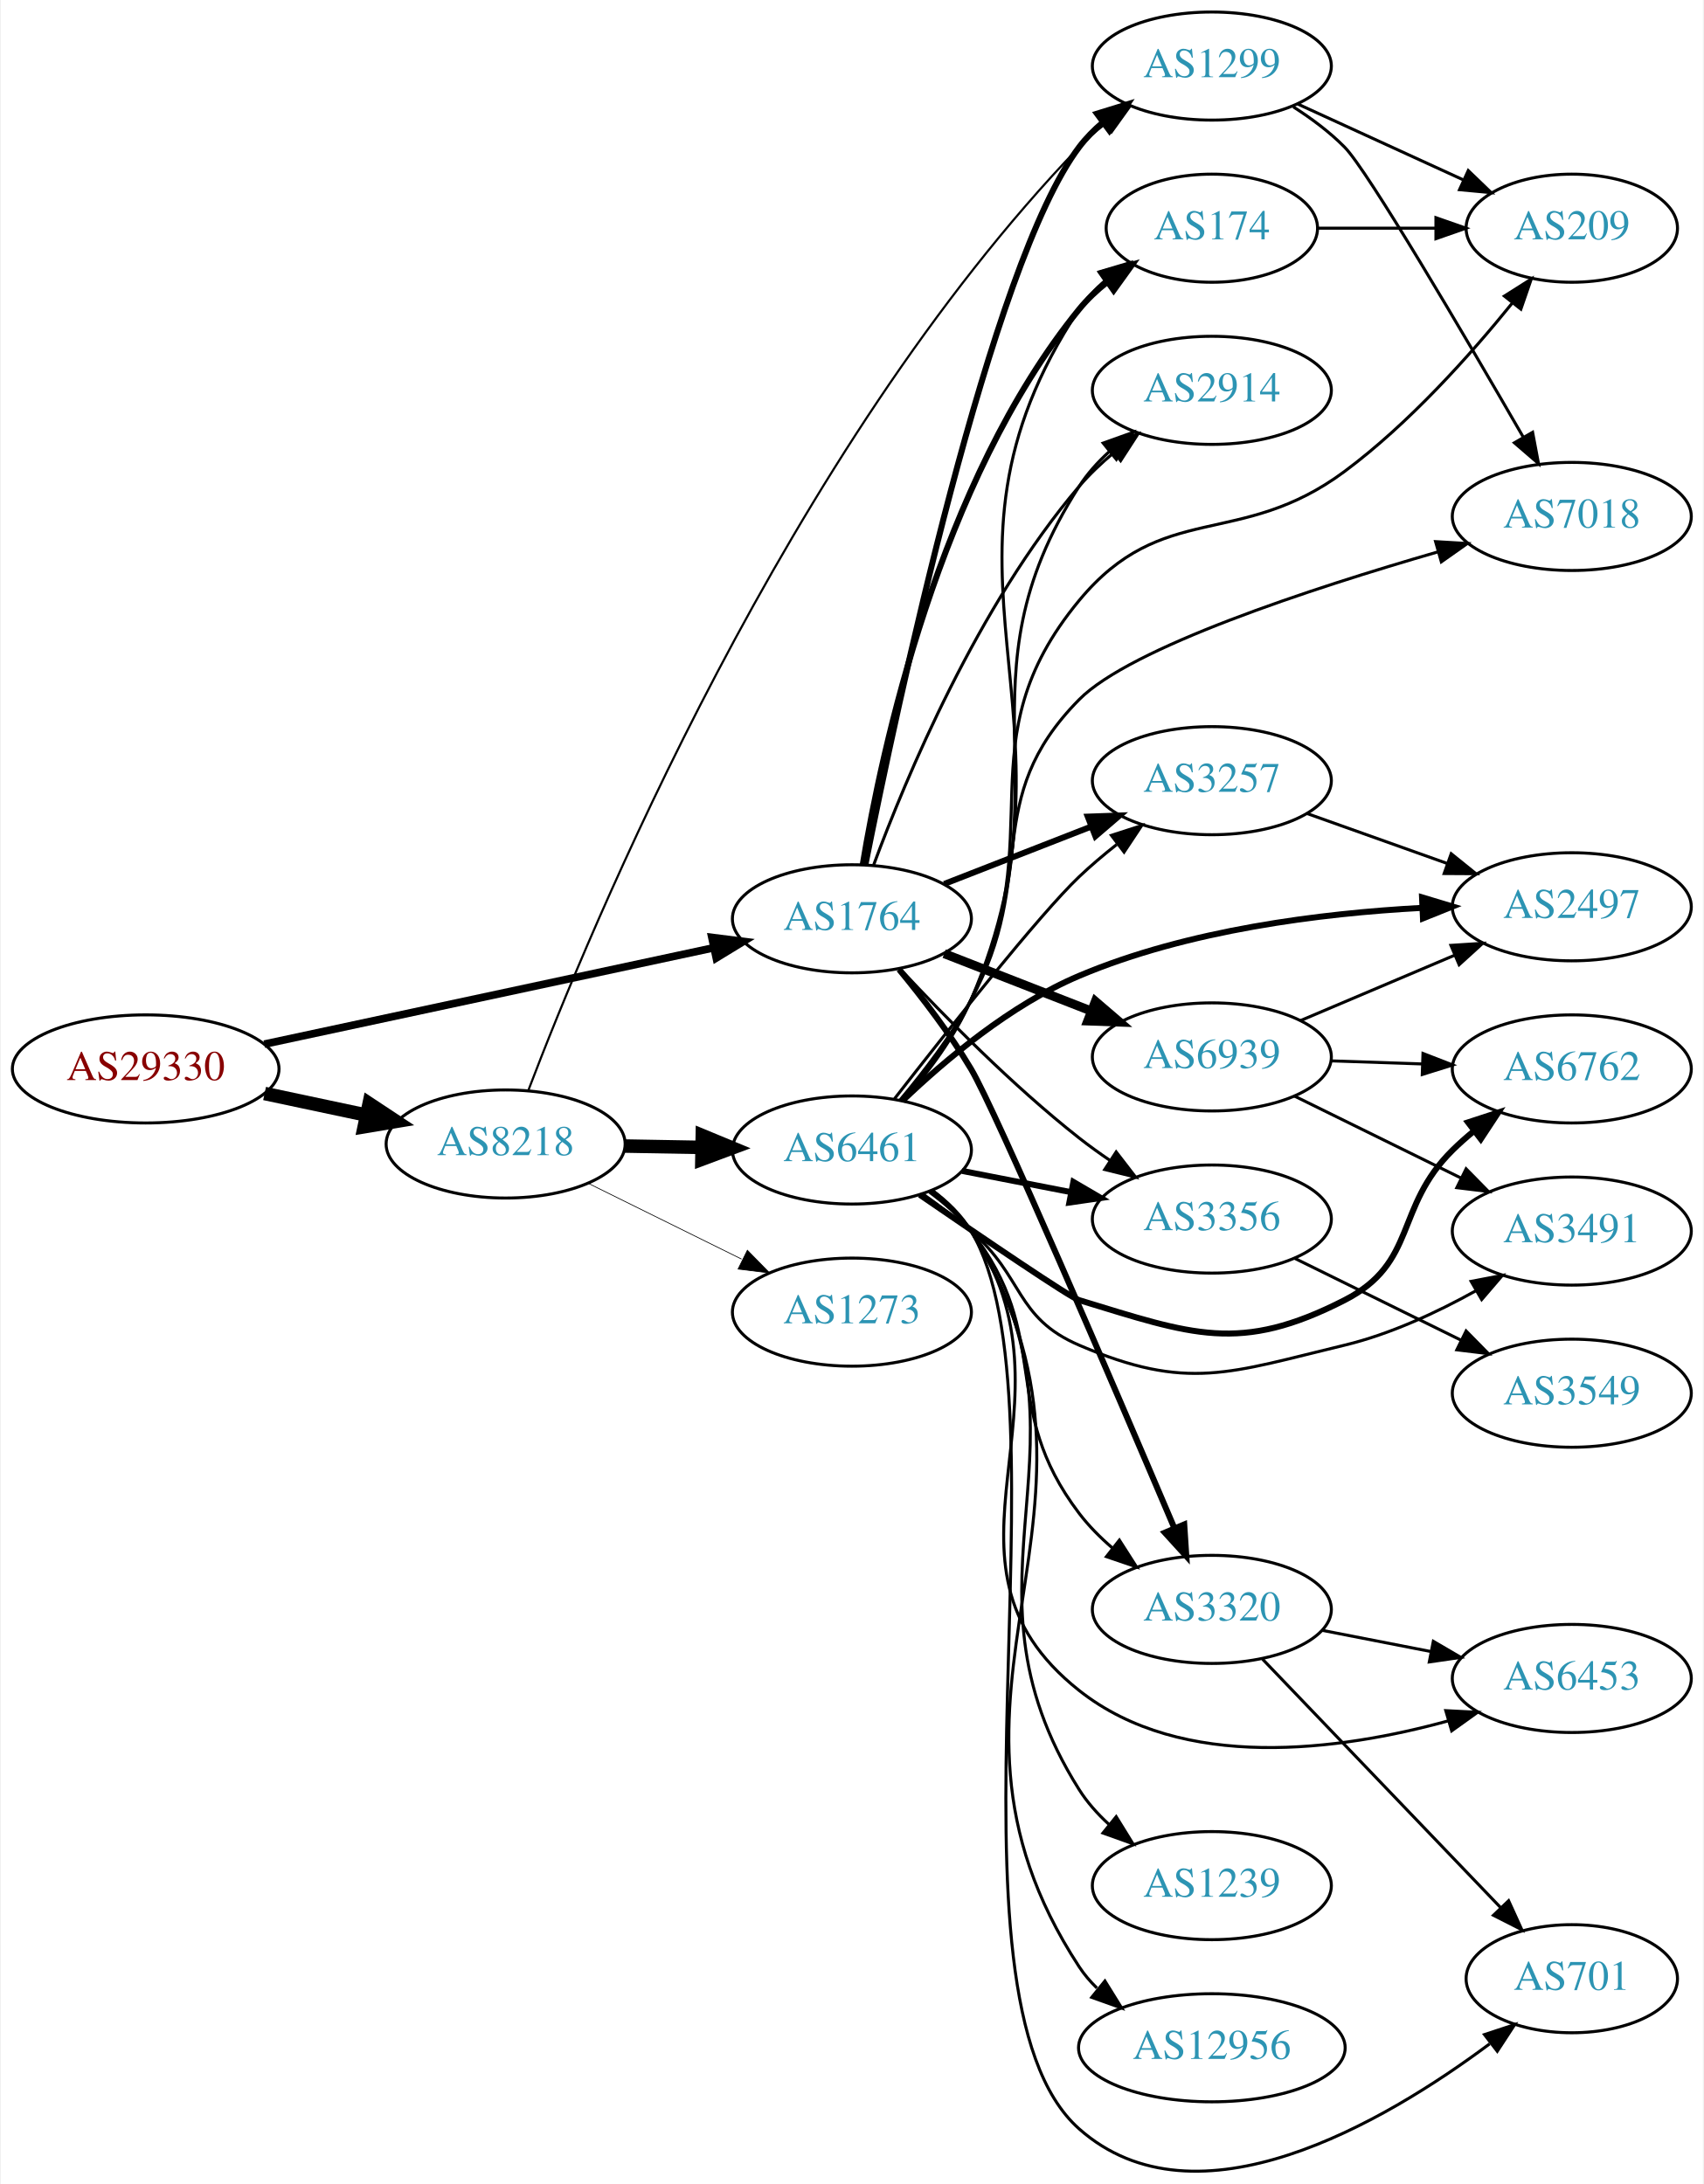
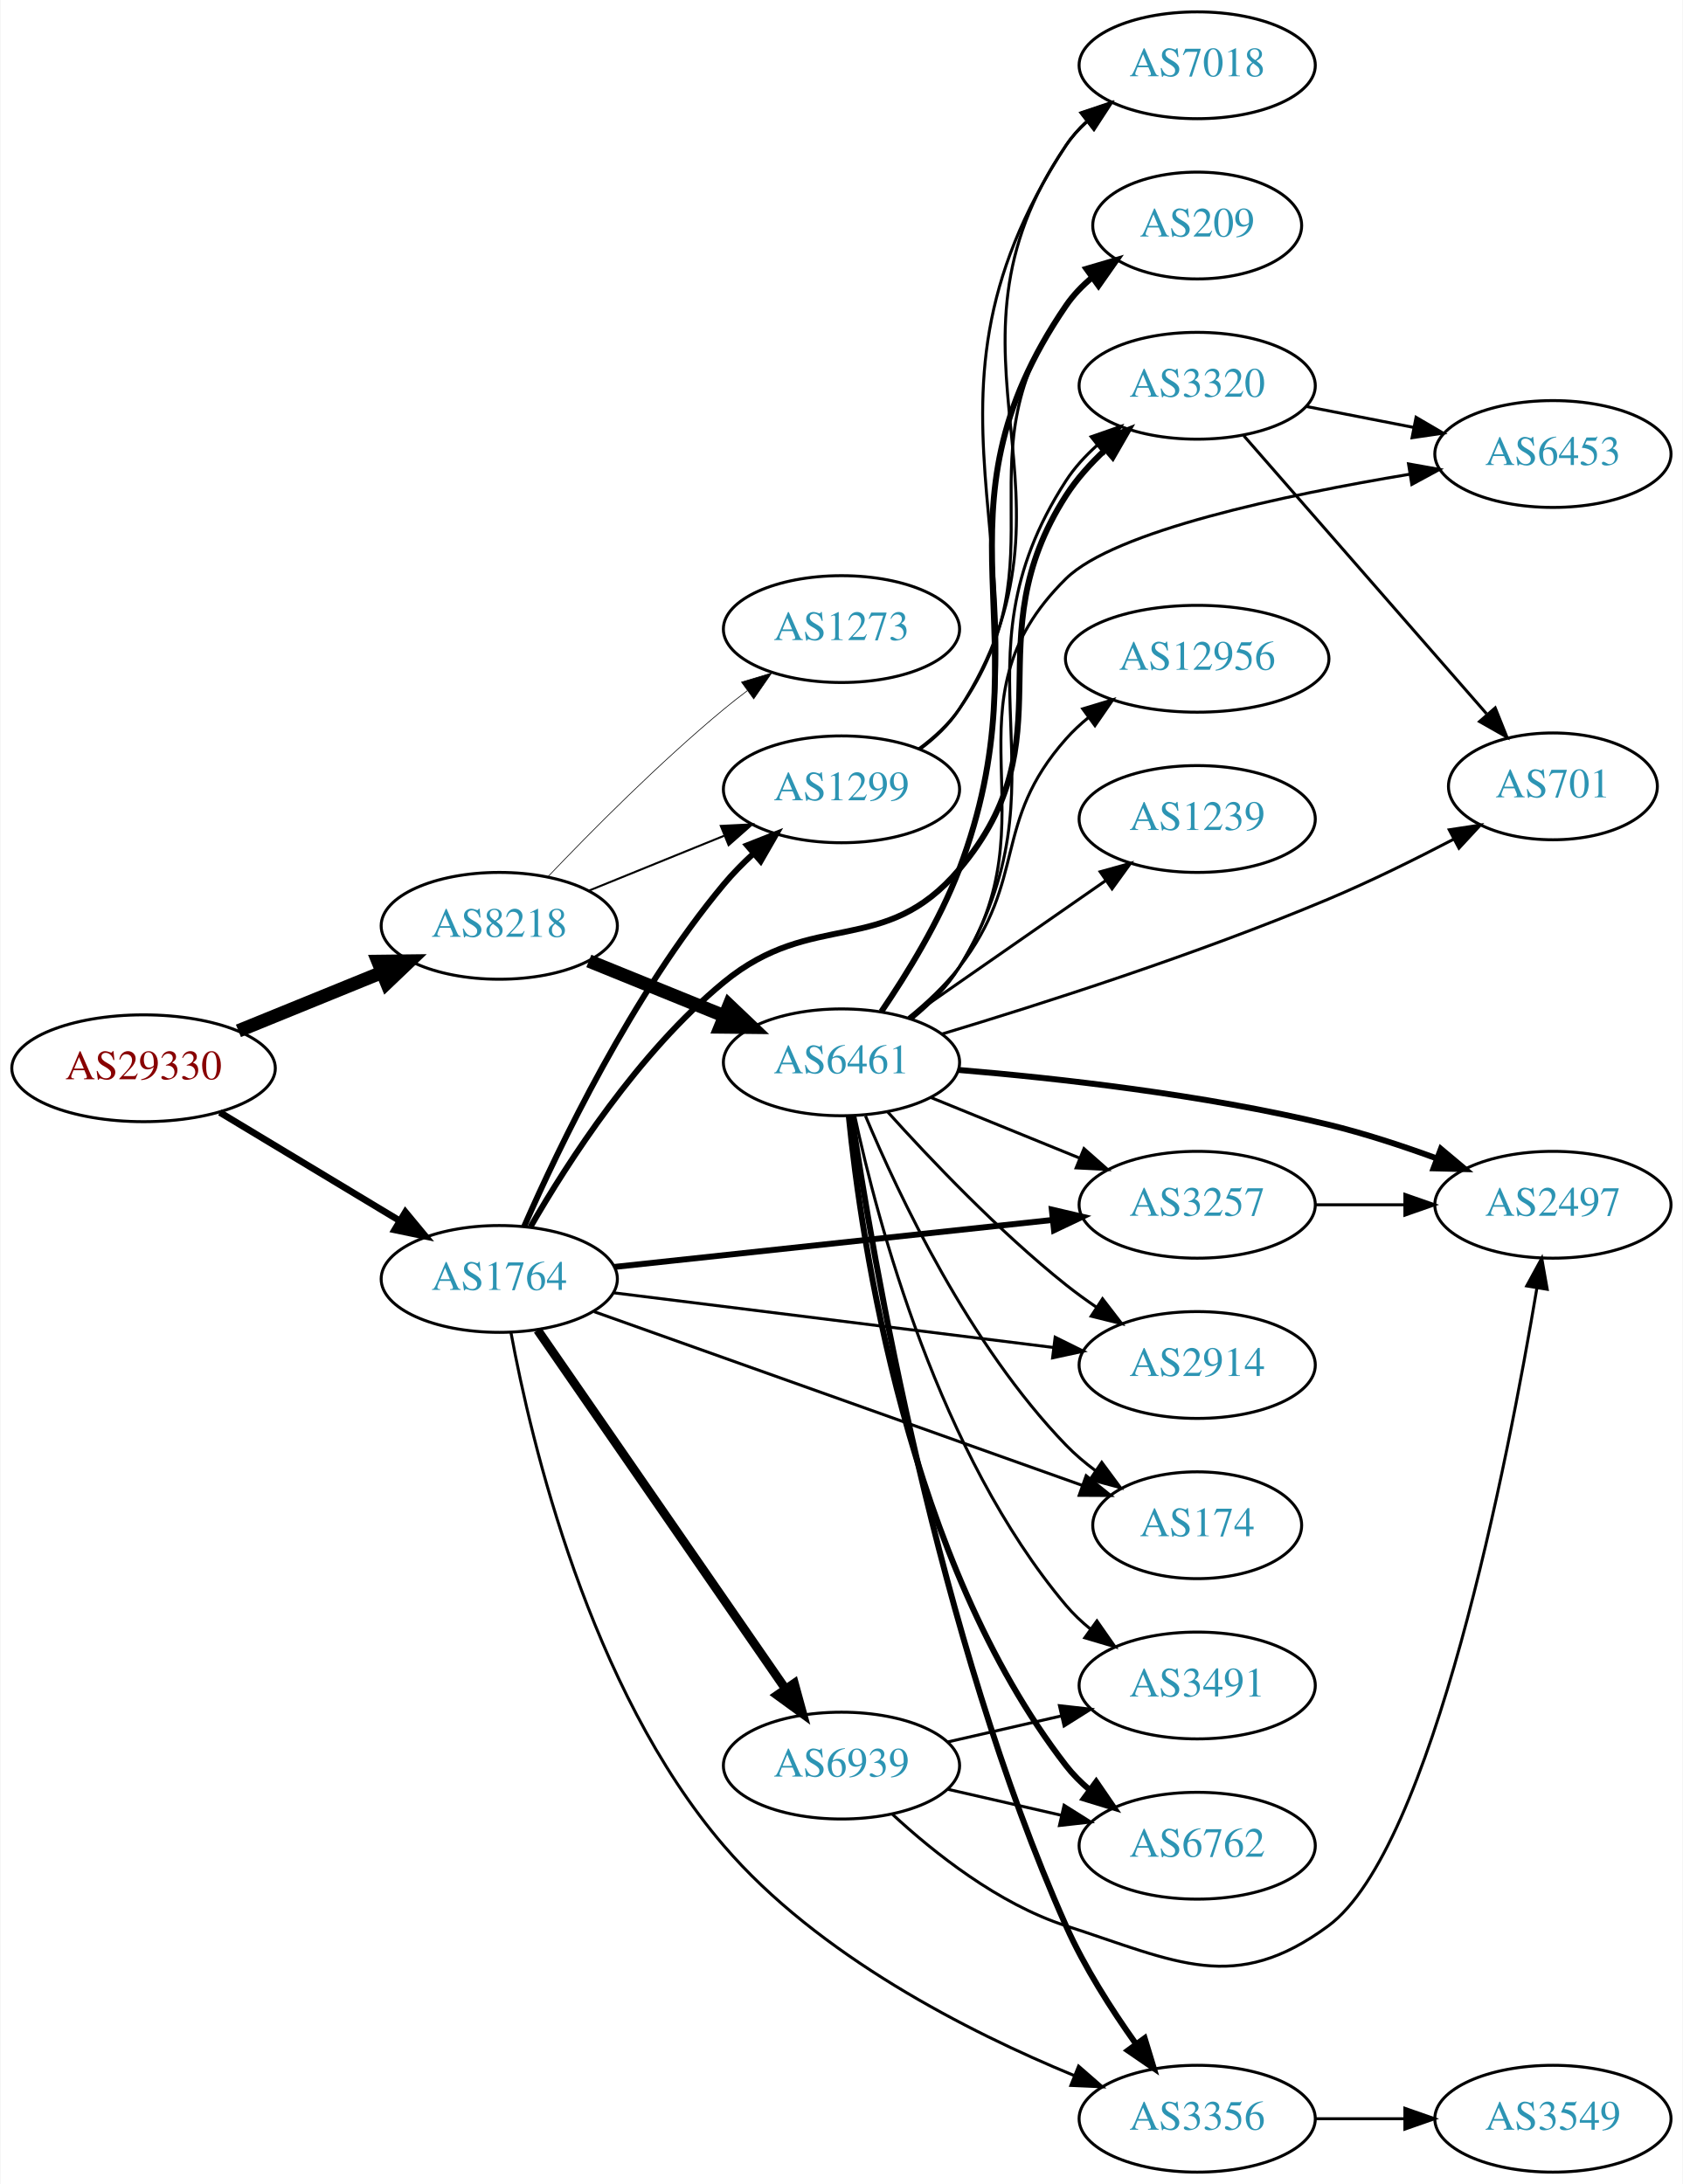
- <svg xmlns="http://www.w3.org/2000/svg" xmlns:xlink="http://www.w3.org/1999/xlink" width="567pt" height="727pt" viewBox="0.00 0.00 566.66 727.37">
-   <g id="graph0" class="graph" transform="scale(1 1) rotate(0) translate(4 723.37)">
-     <polygon fill="white" stroke="none" points="-4,4 -4,-723.37 562.663,-723.37 562.663,4 -4,4" />
+ <svg xmlns="http://www.w3.org/2000/svg" xmlns:xlink="http://www.w3.org/1999/xlink" width="567pt" height="736pt" viewBox="0.00 0.00 566.66 736.00">
+   <g id="graph0" class="graph" transform="scale(1 1) rotate(0) translate(4 732)">
+     <polygon fill="white" stroke="none" points="-4,4 -4,-732 562.663,-732 562.663,4 -4,4" />
    <g id="node1" class="node">
      <g id="a_node1">
        <a xlink:href="/asn/29330" xlink:title="AS29330 ~ NEXTLAYER-IN-A-BOX [AT]">
-           <ellipse fill="#ffffff" stroke="black" cx="44.196" cy="-367.37" rx="44.393" ry="18" />
-           <text text-anchor="middle" x="44.196" y="-363.67" font-family="Times,serif" font-size="14.00" fill="#880000">AS29330</text>
+           <ellipse fill="#ffffff" stroke="black" cx="44.196" cy="-372" rx="44.393" ry="18" />
+           <text text-anchor="middle" x="44.196" y="-368.3" font-family="Times,serif" font-size="14.00" fill="#880000">AS29330</text>
        </a>
      </g>
    </g>
    <g id="node2" class="node">
      <g id="a_node2">
        <a xlink:href="/asn/8218" xlink:title="AS8218 ~ legacy Neotelecoms [FR]">
-           <ellipse fill="#ffffff" stroke="black" cx="164.039" cy="-342.37" rx="39.794" ry="18" />
-           <text text-anchor="middle" x="164.039" y="-338.67" font-family="Times,serif" font-size="14.00" fill="#2c94b3">AS8218</text>
+           <ellipse fill="#ffffff" stroke="black" cx="164.039" cy="-420" rx="39.794" ry="18" />
+           <text text-anchor="middle" x="164.039" y="-416.3" font-family="Times,serif" font-size="14.00" fill="#2c94b3">AS8218</text>
        </a>
      </g>
    </g>
    <g id="edge1" class="edge">
-       <path fill="none" stroke="black" stroke-width="4.5" d="M83.782,-359.184C94.575,-356.894 106.404,-354.384 117.556,-352.019" />
-       <polygon fill="black" stroke="black" stroke-width="4.5" points="118.592,-355.824 127.557,-349.897 116.958,-348.12 118.592,-355.824" />
+       <path fill="none" stroke="black" stroke-width="4.5" d="M76.158,-384.611C90.954,-390.638 108.811,-397.912 124.479,-404.294" />
+       <polygon fill="black" stroke="black" stroke-width="4.5" points="123.158,-408.007 133.904,-408.133 126.128,-400.714 123.158,-408.007" />
    </g>
    <g id="node3" class="node">
      <g id="a_node3">
        <a xlink:href="/asn/1764" xlink:title="AS1764 ~ NEXTLAYER-AS [AT]">
-           <ellipse fill="#ffffff" stroke="black" cx="279.332" cy="-417.37" rx="39.794" ry="18" />
-           <text text-anchor="middle" x="279.332" y="-413.67" font-family="Times,serif" font-size="14.00" fill="#2c94b3">AS1764</text>
+           <ellipse fill="#ffffff" stroke="black" cx="164.039" cy="-301" rx="39.794" ry="18" />
+           <text text-anchor="middle" x="164.039" y="-297.3" font-family="Times,serif" font-size="14.00" fill="#2c94b3">AS1764</text>
        </a>
      </g>
    </g>
    <g id="edge2" class="edge">
-       <path fill="none" stroke="black" stroke-width="2.543" d="M83.694,-375.626C124.762,-384.434 189.756,-398.373 233.202,-407.691" />
-       <polygon fill="black" stroke="black" stroke-width="2.543" points="232.7,-411.163 243.212,-409.838 234.168,-404.318 232.7,-411.163" />
+       <path fill="none" stroke="black" stroke-width="2.25" d="M69.9,-357.116C87.495,-346.515 111.321,-332.16 130.47,-320.623" />
+       <polygon fill="black" stroke="black" stroke-width="2.25" points="132.413,-323.538 139.173,-315.379 128.801,-317.542 132.413,-323.538" />
    </g>
    <g id="node4" class="node">
      <g id="a_node4">
-         <a xlink:href="/asn/6461" xlink:title="AS6461 ~ Zayo Bandwidth [US]">
-           <ellipse fill="#ffffff" stroke="black" cx="279.332" cy="-340.37" rx="39.794" ry="18" />
-           <text text-anchor="middle" x="279.332" y="-336.67" font-family="Times,serif" font-size="14.00" fill="#2c94b3">AS6461</text>
+         <a xlink:href="/asn/1299" xlink:title="AS1299 ~ Telia Carrier [EU]">
+           <ellipse fill="#ffffff" stroke="black" cx="279.332" cy="-466" rx="39.794" ry="18" />
+           <text text-anchor="middle" x="279.332" y="-462.3" font-family="Times,serif" font-size="14.00" fill="#2c94b3">AS1299</text>
        </a>
      </g>
    </g>
    <g id="edge3" class="edge">
-       <path fill="none" stroke="black" stroke-width="4.5" d="M203.711,-341.687C211.914,-341.542 220.678,-341.387 229.21,-341.237" />
-       <polygon fill="black" stroke="black" stroke-width="4.5" points="229.52,-345.169 239.449,-341.056 229.381,-337.296 229.52,-345.169" />
+       <path fill="none" stroke="black" stroke-width="0.675" d="M194.214,-431.846C208.09,-437.48 224.867,-444.292 239.776,-450.346" />
+       <polygon fill="black" stroke="black" stroke-width="0.675" points="238.673,-453.675 249.255,-454.194 241.306,-447.189 238.673,-453.675" />
    </g>
    <g id="node5" class="node">
      <g id="a_node5">
-         <a xlink:href="/asn/1299" xlink:title="AS1299 ~ Telia Carrier [EU]">
-           <ellipse fill="#ffffff" stroke="black" cx="399.174" cy="-701.37" rx="39.794" ry="18" />
-           <text text-anchor="middle" x="399.174" y="-697.67" font-family="Times,serif" font-size="14.00" fill="#2c94b3">AS1299</text>
+         <a xlink:href="/asn/6461" xlink:title="AS6461 ~ Zayo Bandwidth [US]">
+           <ellipse fill="#ffffff" stroke="black" cx="279.332" cy="-374" rx="39.794" ry="18" />
+           <text text-anchor="middle" x="279.332" y="-370.3" font-family="Times,serif" font-size="14.00" fill="#2c94b3">AS6461</text>
        </a>
      </g>
    </g>
    <g id="edge4" class="edge">
-       <path fill="none" stroke="black" stroke-width="0.711" d="M171.579,-360.177C191.799,-413.326 257.852,-573.381 354.978,-674.37 357.584,-677.079 360.514,-679.632 363.591,-682.008" />
-       <polygon fill="black" stroke="black" stroke-width="0.711" points="361.752,-684.993 371.951,-687.863 365.768,-679.259 361.752,-684.993" />
+       <path fill="none" stroke="black" stroke-width="4.5" d="M194.214,-408.154C208.09,-402.52 224.867,-395.708 239.776,-389.654" />
+       <polygon fill="black" stroke="black" stroke-width="4.5" points="241.471,-393.216 249.255,-385.806 238.508,-385.92 241.471,-393.216" />
    </g>
    <g id="node6" class="node">
      <g id="a_node6">
        <a xlink:href="/asn/1273" xlink:title="AS1273 ~ Vodafone Group PLC [EU]">
-           <ellipse fill="#ffffff" stroke="black" cx="279.332" cy="-286.37" rx="39.794" ry="18" />
-           <text text-anchor="middle" x="279.332" y="-282.67" font-family="Times,serif" font-size="14.00" fill="#2c94b3">AS1273</text>
+           <ellipse fill="#ffffff" stroke="black" cx="279.332" cy="-520" rx="39.794" ry="18" />
+           <text text-anchor="middle" x="279.332" y="-516.3" font-family="Times,serif" font-size="14.00" fill="#2c94b3">AS1273</text>
        </a>
      </g>
    </g>
    <g id="edge5" class="edge">
-       <path fill="none" stroke="black" stroke-width="0.237" d="M191.601,-329.24C206.8,-321.727 226.069,-312.203 242.583,-304.04" />
-       <polygon fill="black" stroke="black" stroke-width="0.237" points="244.522,-306.986 251.936,-299.417 241.42,-300.71 244.522,-306.986" />
+       <path fill="none" stroke="black" stroke-width="0.225" d="M180.344,-436.455C194.957,-451.796 217.913,-474.956 239.685,-493 242.206,-495.089 244.882,-497.184 247.604,-499.233" />
+       <polygon fill="black" stroke="black" stroke-width="0.225" points="245.65,-502.139 255.797,-505.187 249.765,-496.477 245.65,-502.139" />
    </g>
    <g id="edge22" class="edge">
-       <path fill="none" stroke="black" stroke-width="2" d="M283.846,-435.512C294.173,-487.447 325.554,-635.456 354.978,-674.37 357.245,-677.368 359.95,-680.114 362.885,-682.611" />
-       <polygon fill="black" stroke="black" stroke-width="2" points="360.923,-685.513 371.047,-688.634 365.079,-679.88 360.923,-685.513" />
+       <path fill="none" stroke="black" stroke-width="2" d="M172.406,-318.639C184.108,-345.385 208.813,-396.997 239.685,-434 242.653,-437.558 246.056,-441.018 249.585,-444.269" />
+       <polygon fill="black" stroke="black" stroke-width="2" points="247.535,-447.122 257.392,-451.004 252.107,-441.822 247.535,-447.122" />
    </g>
    <g id="node7" class="node">
      <g id="a_node7">
+         <a xlink:href="/asn/2914" xlink:title="AS2914 ~ NTT America, Inc. [US]">
+           <ellipse fill="#ffffff" stroke="black" cx="399.174" cy="-272" rx="39.794" ry="18" />
+           <text text-anchor="middle" x="399.174" y="-268.3" font-family="Times,serif" font-size="14.00" fill="#2c94b3">AS2914</text>
+         </a>
+       </g>
+     </g>
+     <g id="edge27" class="edge">
+       <path fill="none" stroke="black" d="M202.496,-296.341C242.773,-291.331 306.907,-283.353 350.694,-277.906" />
+       <polygon fill="black" stroke="black" points="351.318,-281.356 360.81,-276.648 350.454,-274.409 351.318,-281.356" />
+     </g>
+     <g id="node8" class="node">
+       <g id="a_node8">
        <a xlink:href="/asn/174" xlink:title="AS174 ~ Cogent Communications [US]">
-           <ellipse fill="#ffffff" stroke="black" cx="399.174" cy="-647.37" rx="35.194" ry="18" />
-           <text text-anchor="middle" x="399.174" y="-643.67" font-family="Times,serif" font-size="14.00" fill="#2c94b3">AS174</text>
+           <ellipse fill="#ffffff" stroke="black" cx="399.174" cy="-218" rx="35.194" ry="18" />
+           <text text-anchor="middle" x="399.174" y="-214.3" font-family="Times,serif" font-size="14.00" fill="#2c94b3">AS174</text>
+         </a>
+       </g>
+     </g>
+     <g id="edge21" class="edge">
+       <path fill="none" stroke="black" d="M195.997,-289.978C238.463,-274.86 314.71,-247.714 360.457,-231.428" />
+       <polygon fill="black" stroke="black" points="361.762,-234.679 370.009,-228.027 359.414,-228.084 361.762,-234.679" />
+     </g>
+     <g id="node10" class="node">
+       <g id="a_node10">
+         <a xlink:href="/asn/3356" xlink:title="AS3356 ~ Level 3 Parent, LLC [US]">
+           <ellipse fill="#ffffff" stroke="black" cx="399.174" cy="-18" rx="39.794" ry="18" />
+           <text text-anchor="middle" x="399.174" y="-14.3" font-family="Times,serif" font-size="14.00" fill="#2c94b3">AS3356</text>
+         </a>
+       </g>
+     </g>
+     <g id="edge26" class="edge">
+       <path fill="none" stroke="black" d="M167.985,-282.893C174.74,-246.366 194.384,-162.842 239.685,-110 271.483,-72.908 322.161,-47.212 357.627,-32.586" />
+       <polygon fill="black" stroke="black" points="359.216,-35.72 367.198,-28.754 356.614,-29.222 359.216,-35.72" />
+     </g>
+     <g id="node15" class="node">
+       <g id="a_node15">
+         <a xlink:href="/asn/3320" xlink:title="AS3320 ~ DTAG [DE]">
+           <ellipse fill="#ffffff" stroke="black" cx="399.174" cy="-602" rx="39.794" ry="18" />
+           <text text-anchor="middle" x="399.174" y="-598.3" font-family="Times,serif" font-size="14.00" fill="#2c94b3">AS3320</text>
        </a>
      </g>
    </g>
    <g id="edge23" class="edge">
-       <path fill="none" stroke="black" stroke-width="2" d="M282.918,-435.309C289.177,-473.239 308.215,-562.809 354.978,-620.37 357.676,-623.69 360.896,-626.72 364.346,-629.45" />
-       <polygon fill="black" stroke="black" stroke-width="2" points="362.471,-632.41 372.672,-635.273 366.483,-626.674 362.471,-632.41" />
-     </g>
-     <g id="node11" class="node">
-       <g id="a_node11">
-         <a xlink:href="/asn/3356" xlink:title="AS3356 ~ Level 3 Parent, LLC [US]">
-           <ellipse fill="#ffffff" stroke="black" cx="399.174" cy="-317.37" rx="39.794" ry="18" />
-           <text text-anchor="middle" x="399.174" y="-313.67" font-family="Times,serif" font-size="14.00" fill="#2c94b3">AS3356</text>
-         </a>
-       </g>
-     </g>
-     <g id="edge21" class="edge">
-       <path fill="none" stroke="black" d="M295.429,-400.657C309.894,-385.134 332.751,-361.85 354.978,-344.37 358.263,-341.786 361.806,-339.237 365.401,-336.797" />
-       <polygon fill="black" stroke="black" points="367.316,-339.727 373.786,-331.337 363.496,-333.861 367.316,-339.727" />
-     </g>
-     <g id="node12" class="node">
-       <g id="a_node12">
+       <path fill="none" stroke="black" stroke-width="2" d="M174.579,-318.589C187.101,-340.326 210.904,-377.332 239.685,-401 269.869,-425.822 293.77,-409.138 318.978,-439 356.547,-483.504 323.53,-515.98 354.978,-565 358.547,-570.563 363.203,-575.747 368.133,-580.369" />
+       <polygon fill="black" stroke="black" stroke-width="2" points="366.131,-583.264 375.99,-587.144 370.703,-577.963 366.131,-583.264" />
+     </g>
+     <g id="node18" class="node">
+       <g id="a_node18">
        <a xlink:href="/asn/3257" xlink:title="AS3257 ~ GTT [DE]">
-           <ellipse fill="#ffffff" stroke="black" cx="399.174" cy="-463.37" rx="39.794" ry="18" />
-           <text text-anchor="middle" x="399.174" y="-459.67" font-family="Times,serif" font-size="14.00" fill="#2c94b3">AS3257</text>
-         </a>
-       </g>
-     </g>
-     <g id="edge27" class="edge">
-       <path fill="none" stroke="black" stroke-width="2" d="M310.068,-428.977C324.862,-434.752 342.939,-441.809 358.861,-448.024" />
-       <polygon fill="black" stroke="black" stroke-width="2" points="357.859,-451.39 368.447,-451.766 360.404,-444.869 357.859,-451.39" />
-     </g>
-     <g id="node13" class="node">
-       <g id="a_node13">
-         <a xlink:href="/asn/2914" xlink:title="AS2914 ~ NTT America, Inc. [US]">
-           <ellipse fill="#ffffff" stroke="black" cx="399.174" cy="-593.37" rx="39.794" ry="18" />
-           <text text-anchor="middle" x="399.174" y="-589.67" font-family="Times,serif" font-size="14.00" fill="#2c94b3">AS2914</text>
-         </a>
-       </g>
-     </g>
-     <g id="edge26" class="edge">
-       <path fill="none" stroke="black" d="M286.575,-435.305C297.254,-464.174 321.19,-521.718 354.978,-561.37 358.372,-565.352 362.351,-569.125 366.496,-572.589" />
-       <polygon fill="black" stroke="black" points="364.514,-575.482 374.561,-578.844 368.804,-569.95 364.514,-575.482" />
-     </g>
-     <g id="node14" class="node">
-       <g id="a_node14">
-         <a xlink:href="/asn/3320" xlink:title="AS3320 ~ DTAG [DE]">
-           <ellipse fill="#ffffff" stroke="black" cx="399.174" cy="-187.37" rx="39.794" ry="18" />
-           <text text-anchor="middle" x="399.174" y="-183.67" font-family="Times,serif" font-size="14.00" fill="#2c94b3">AS3320</text>
-         </a>
-       </g>
-     </g>
-     <g id="edge25" class="edge">
-       <path fill="none" stroke="black" stroke-width="2" d="M295.016,-400.526C302.743,-391.161 312.027,-379.064 318.978,-367.37 327.263,-353.43 366.869,-261.043 386.744,-214.323" />
-       <polygon fill="black" stroke="black" stroke-width="2" points="389.978,-215.664 390.668,-205.092 383.535,-212.926 389.978,-215.664" />
+           <ellipse fill="#ffffff" stroke="black" cx="399.174" cy="-326" rx="39.794" ry="18" />
+           <text text-anchor="middle" x="399.174" y="-322.3" font-family="Times,serif" font-size="14.00" fill="#2c94b3">AS3257</text>
+         </a>
+       </g>
+     </g>
+     <g id="edge24" class="edge">
+       <path fill="none" stroke="black" stroke-width="2" d="M202.755,-305.044C242.962,-309.356 306.729,-316.194 350.415,-320.879" />
+       <polygon fill="black" stroke="black" stroke-width="2" points="350.196,-324.375 360.512,-321.961 350.942,-317.415 350.196,-324.375" />
    </g>
    <g id="node22" class="node">
      <g id="a_node22">
        <a xlink:href="/asn/6939" xlink:title="AS6939 ~ Hurricane Electric LLC [US]">
-           <ellipse fill="#ffffff" stroke="black" cx="399.174" cy="-371.37" rx="39.794" ry="18" />
-           <text text-anchor="middle" x="399.174" y="-367.67" font-family="Times,serif" font-size="14.00" fill="#2c94b3">AS6939</text>
-         </a>
-       </g>
-     </g>
-     <g id="edge24" class="edge">
-       <path fill="none" stroke="black" stroke-width="3" d="M310.068,-405.762C324.862,-399.987 342.939,-392.931 358.861,-386.716" />
-       <polygon fill="black" stroke="black" stroke-width="3" points="360.404,-389.87 368.447,-382.974 357.859,-383.35 360.404,-389.87" />
+           <ellipse fill="#ffffff" stroke="black" cx="279.332" cy="-137" rx="39.794" ry="18" />
+           <text text-anchor="middle" x="279.332" y="-133.3" font-family="Times,serif" font-size="14.00" fill="#2c94b3">AS6939</text>
+         </a>
+       </g>
+     </g>
+     <g id="edge25" class="edge">
+       <path fill="none" stroke="black" stroke-width="3" d="M176.949,-283.759C196.871,-254.921 237.06,-196.744 260.41,-162.943" />
+       <polygon fill="black" stroke="black" stroke-width="3" points="263.436,-164.721 266.24,-154.504 257.676,-160.742 263.436,-164.721" />
+     </g>
+     <g id="node13" class="node">
+       <g id="a_node13">
+         <a xlink:href="/asn/209" xlink:title="AS209 ~ CenturyLink Communications, LLC [US]">
+           <ellipse fill="#ffffff" stroke="black" cx="399.174" cy="-656" rx="35.194" ry="18" />
+           <text text-anchor="middle" x="399.174" y="-652.3" font-family="Times,serif" font-size="14.00" fill="#2c94b3">AS209</text>
+         </a>
+       </g>
+     </g>
+     <g id="edge28" class="edge">
+       <path fill="none" stroke="black" d="M305.498,-479.711C310.562,-483.45 315.415,-487.901 318.978,-493 354.791,-544.254 317.866,-578.679 354.978,-629 357.517,-632.443 360.639,-635.549 364.033,-638.322" />
+       <polygon fill="black" stroke="black" points="362.12,-641.256 372.3,-644.192 366.172,-635.548 362.12,-641.256" />
+     </g>
+     <g id="node19" class="node">
+       <g id="a_node19">
+         <a xlink:href="/asn/7018" xlink:title="AS7018 ~ AT&amp;T Services, Inc. [US]">
+           <ellipse fill="#ffffff" stroke="black" cx="399.174" cy="-710" rx="39.794" ry="18" />
+           <text text-anchor="middle" x="399.174" y="-706.3" font-family="Times,serif" font-size="14.00" fill="#2c94b3">AS7018</text>
+         </a>
+       </g>
+     </g>
+     <g id="edge29" class="edge">
+       <path fill="none" stroke="black" d="M305.772,-479.527C310.821,-483.275 315.6,-487.777 318.978,-493 365.655,-565.167 306.47,-612.051 354.978,-683 356.925,-685.847 359.281,-688.454 361.876,-690.826" />
+       <polygon fill="black" stroke="black" points="360.155,-693.918 370.211,-697.251 364.428,-688.374 360.155,-693.918" />
    </g>
    <g id="edge6" class="edge">
-       <path fill="none" stroke="black" d="M296.661,-357.021C304.659,-366.144 313.684,-378.076 318.978,-390.37 359.902,-485.399 297.955,-534.034 354.978,-620.37 357.336,-623.939 360.345,-627.124 363.675,-629.942" />
-       <polygon fill="black" stroke="black" points="361.716,-632.844 371.873,-635.859 365.813,-627.168 361.716,-632.844" />
-     </g>
-     <g id="node8" class="node">
-       <g id="a_node8">
-         <a xlink:href="/asn/6762" xlink:title="AS6762 ~ TELECOM ITALIA SPARKLE S.p.A. [IT]">
-           <ellipse fill="#ffffff" stroke="black" cx="519.017" cy="-367.37" rx="39.794" ry="18" />
-           <text text-anchor="middle" x="519.017" y="-363.67" font-family="Times,serif" font-size="14.00" fill="#2c94b3">AS6762</text>
-         </a>
-       </g>
+       <path fill="none" stroke="black" d="M294.797,-357.398C309.169,-341.425 332.285,-317.097 354.978,-299 358.245,-296.395 361.778,-293.831 365.366,-291.383" />
+       <polygon fill="black" stroke="black" points="367.283,-294.311 373.744,-285.914 363.457,-288.45 367.283,-294.311" />
    </g>
    <g id="edge7" class="edge">
-       <path fill="none" stroke="black" stroke-width="2" d="M301.911,-325.468C322.866,-311.067 351.956,-291.288 354.978,-290.37 392.565,-278.944 408.405,-272.459 443.37,-290.37 467.742,-302.854 459.87,-321.145 479.37,-340.37 481.501,-342.471 483.812,-344.522 486.207,-346.496" />
-       <polygon fill="black" stroke="black" stroke-width="2" points="484.47,-349.573 494.541,-352.862 488.719,-344.01 484.47,-349.573" />
+       <path fill="none" stroke="black" d="M287.418,-355.942C298.592,-329.218 322.43,-278.676 354.978,-245 357.951,-241.924 361.343,-239.046 364.89,-236.402" />
+       <polygon fill="black" stroke="black" points="367.017,-239.187 373.32,-230.671 363.082,-233.398 367.017,-239.187" />
    </g>
    <g id="node9" class="node">
      <g id="a_node9">
+         <a xlink:href="/asn/6453" xlink:title="AS6453 ~ TATA COMMUNICATIONS (AMERICA) INC [US]">
+           <ellipse fill="#ffffff" stroke="black" cx="519.017" cy="-579" rx="39.794" ry="18" />
+           <text text-anchor="middle" x="519.017" y="-575.3" font-family="Times,serif" font-size="14.00" fill="#2c94b3">AS6453</text>
+         </a>
+       </g>
+     </g>
+     <g id="edge8" class="edge">
+       <path fill="none" stroke="black" d="M302.64,-388.61C308.683,-393.505 314.723,-399.415 318.978,-406 351.749,-456.714 311.941,-494.649 354.978,-537 371.29,-553.052 428.647,-565.181 470.734,-572.18" />
+       <polygon fill="black" stroke="black" points="470.371,-575.667 480.801,-573.806 471.487,-568.756 470.371,-575.667" />
+     </g>
+     <g id="edge9" class="edge">
+       <path fill="none" stroke="black" stroke-width="2" d="M282.811,-355.927C289.68,-309.147 311.389,-180.918 354.978,-83 361.169,-69.092 370.247,-54.871 378.485,-43.291" />
+       <polygon fill="black" stroke="black" stroke-width="2" points="381.473,-45.135 384.559,-35 375.826,-40.998 381.473,-45.135" />
+     </g>
+     <g id="node11" class="node">
+       <g id="a_node11">
+         <a xlink:href="/asn/2497" xlink:title="AS2497 ~ Internet Initiative Japan Inc. [JP]">
+           <ellipse fill="#ffffff" stroke="black" cx="519.017" cy="-326" rx="39.794" ry="18" />
+           <text text-anchor="middle" x="519.017" y="-322.3" font-family="Times,serif" font-size="14.00" fill="#2c94b3">AS2497</text>
+         </a>
+       </g>
+     </g>
+     <g id="edge10" class="edge">
+       <path fill="none" stroke="black" stroke-width="2" d="M318.647,-371.446C351.963,-368.662 401.348,-363.176 443.37,-353 455.509,-350.061 468.408,-345.819 480.007,-341.565" />
+       <polygon fill="black" stroke="black" stroke-width="2" points="481.282,-344.825 489.4,-338.017 478.809,-338.276 481.282,-344.825" />
+     </g>
+     <g id="node12" class="node">
+       <g id="a_node12">
        <a xlink:href="/asn/701" xlink:title="AS701 ~ UUNET [US]">
-           <ellipse fill="#ffffff" stroke="black" cx="519.017" cy="-64.37" rx="35.194" ry="18" />
-           <text text-anchor="middle" x="519.017" y="-60.67" font-family="Times,serif" font-size="14.00" fill="#2c94b3">AS701</text>
-         </a>
-       </g>
-     </g>
-     <g id="edge8" class="edge">
-       <path fill="none" stroke="black" d="M306.036,-327.007C311.072,-323.25 315.778,-318.704 318.978,-313.37 353.409,-255.982 304.907,-58.774 354.978,-14.37 393.981,20.219 456.461,-16.427 491.671,-42.679" />
-       <polygon fill="black" stroke="black" points="489.942,-45.764 500.004,-49.08 494.206,-40.212 489.942,-45.764" />
-     </g>
-     <g id="node10" class="node">
-       <g id="a_node10">
-         <a xlink:href="/asn/1239" xlink:title="AS1239 ~ Sprint [US]">
-           <ellipse fill="#ffffff" stroke="black" cx="399.174" cy="-95.37" rx="39.794" ry="18" />
-           <text text-anchor="middle" x="399.174" y="-91.67" font-family="Times,serif" font-size="14.00" fill="#2c94b3">AS1239</text>
-         </a>
-       </g>
-     </g>
-     <g id="edge9" class="edge">
-       <path fill="none" stroke="black" d="M305.756,-326.832C310.807,-323.085 315.59,-318.586 318.978,-313.37 364.846,-242.759 310.095,-198.611 354.978,-127.37 357.637,-123.15 361.067,-119.298 364.832,-115.843" />
-       <polygon fill="black" stroke="black" points="367.319,-118.333 372.889,-109.321 362.914,-112.893 367.319,-118.333" />
-     </g>
-     <g id="edge10" class="edge">
-       <path fill="none" stroke="black" stroke-width="2" d="M316.008,-333.406C327.44,-331.175 340.261,-328.673 352.315,-326.32" />
-       <polygon fill="black" stroke="black" stroke-width="2" points="353.068,-329.739 362.212,-324.388 351.727,-322.869 353.068,-329.739" />
+           <ellipse fill="#ffffff" stroke="black" cx="519.017" cy="-467" rx="35.194" ry="18" />
+           <text text-anchor="middle" x="519.017" y="-463.3" font-family="Times,serif" font-size="14.00" fill="#2c94b3">AS701</text>
+         </a>
+       </g>
    </g>
    <g id="edge11" class="edge">
-       <path fill="none" stroke="black" d="M293.528,-357.457C311.209,-380.173 341.879,-418.902 354.978,-431.37 358.851,-435.055 363.153,-438.694 367.498,-442.122" />
-       <polygon fill="black" stroke="black" points="365.722,-445.166 375.807,-448.411 369.946,-439.585 365.722,-445.166" />
+       <path fill="none" stroke="black" d="M313.019,-383.491C346.31,-393.513 399.174,-410.412 443.37,-429 457.501,-434.943 472.651,-442.435 485.585,-449.192" />
+       <polygon fill="black" stroke="black" points="484.09,-452.361 494.565,-453.95 487.368,-446.176 484.09,-452.361" />
    </g>
    <g id="edge12" class="edge">
-       <path fill="none" stroke="black" d="M296.399,-357.138C304.325,-366.293 313.365,-378.219 318.978,-390.37 351.549,-460.876 313.044,-495.997 354.978,-561.37 357.671,-565.567 361.122,-569.407 364.897,-572.855" />
-       <polygon fill="black" stroke="black" points="362.984,-575.809 372.962,-579.372 367.383,-570.365 362.984,-575.809" />
+       <path fill="none" stroke="black" stroke-width="2" d="M292.754,-391.085C301.367,-403.727 312.425,-421.687 318.978,-439 349.402,-519.382 306.47,-558.051 354.978,-629 357.393,-632.532 360.437,-635.693 363.787,-638.497" />
+       <polygon fill="black" stroke="black" stroke-width="2" points="361.842,-641.409 372.006,-644.4 365.926,-635.724 361.842,-641.409" />
+     </g>
+     <g id="node14" class="node">
+       <g id="a_node14">
+         <a xlink:href="/asn/12956" xlink:title="AS12956 ~ TELXIUS [ES]">
+           <ellipse fill="#ffffff" stroke="black" cx="399.174" cy="-510" rx="44.393" ry="18" />
+           <text text-anchor="middle" x="399.174" y="-506.3" font-family="Times,serif" font-size="14.00" fill="#2c94b3">AS12956</text>
+         </a>
+       </g>
    </g>
    <g id="edge13" class="edge">
-       <path fill="none" stroke="black" d="M305.101,-326.365C310.186,-322.642 315.148,-318.271 318.978,-313.37 346.526,-278.12 327.923,-254.998 354.978,-219.37 358.142,-215.203 361.992,-211.326 366.076,-207.813" />
-       <polygon fill="black" stroke="black" points="368.388,-210.447 374.098,-201.522 364.069,-204.939 368.388,-210.447" />
-     </g>
-     <g id="node15" class="node">
-       <g id="a_node15">
-         <a xlink:href="/asn/7018" xlink:title="AS7018 ~ AT&amp;T Services, Inc. [US]">
-           <ellipse fill="#ffffff" stroke="black" cx="519.017" cy="-551.37" rx="39.794" ry="18" />
-           <text text-anchor="middle" x="519.017" y="-547.67" font-family="Times,serif" font-size="14.00" fill="#2c94b3">AS7018</text>
-         </a>
-       </g>
+       <path fill="none" stroke="black" d="M301.957,-389.093C307.982,-394.002 314.182,-399.798 318.978,-406 342.089,-435.884 329.933,-454.717 354.978,-483 357.276,-485.595 359.882,-488.028 362.649,-490.288" />
+       <polygon fill="black" stroke="black" points="360.604,-493.129 370.748,-496.189 364.727,-487.471 360.604,-493.129" />
    </g>
    <g id="edge14" class="edge">
-       <path fill="none" stroke="black" d="M295.341,-357.028C303.163,-366.339 312.434,-378.442 318.978,-390.37 341.699,-431.783 321.785,-456.761 354.978,-490.37 372.082,-507.688 432.216,-527.364 474.454,-539.574" />
-       <polygon fill="black" stroke="black" points="473.66,-542.987 484.236,-542.361 475.578,-536.255 473.66,-542.987" />
+       <path fill="none" stroke="black" d="M303.261,-388.8C309.173,-393.629 314.987,-399.455 318.978,-406 357.833,-469.711 314.417,-507.361 354.978,-570 357.822,-574.392 361.492,-578.395 365.49,-581.969" />
+       <polygon fill="black" stroke="black" points="363.446,-584.815 373.451,-588.302 367.804,-579.337 363.446,-584.815" />
    </g>
    <g id="node16" class="node">
      <g id="a_node16">
-         <a xlink:href="/asn/6453" xlink:title="AS6453 ~ TATA COMMUNICATIONS (AMERICA) INC [US]">
-           <ellipse fill="#ffffff" stroke="black" cx="519.017" cy="-164.37" rx="39.794" ry="18" />
-           <text text-anchor="middle" x="519.017" y="-160.67" font-family="Times,serif" font-size="14.00" fill="#2c94b3">AS6453</text>
+         <a xlink:href="/asn/1239" xlink:title="AS1239 ~ Sprint [US]">
+           <ellipse fill="#ffffff" stroke="black" cx="399.174" cy="-456" rx="39.794" ry="18" />
+           <text text-anchor="middle" x="399.174" y="-452.3" font-family="Times,serif" font-size="14.00" fill="#2c94b3">AS1239</text>
        </a>
      </g>
    </g>
    <g id="edge15" class="edge">
-       <path fill="none" stroke="black" d="M305.603,-326.731C310.661,-322.988 315.486,-318.517 318.978,-313.37 358.194,-255.558 300.216,-203.742 354.978,-160.37 389.367,-133.133 441.848,-140.33 477.927,-150.256" />
-       <polygon fill="black" stroke="black" points="477.058,-153.649 487.639,-153.102 479.027,-146.932 477.058,-153.649" />
+       <path fill="none" stroke="black" d="M301.946,-389.04C320.551,-401.986 347.586,-420.798 368.266,-435.189" />
+       <polygon fill="black" stroke="black" points="366.49,-438.216 376.697,-441.055 370.488,-432.471 366.49,-438.216" />
    </g>
    <g id="node17" class="node">
      <g id="a_node17">
-         <a xlink:href="/asn/209" xlink:title="AS209 ~ CenturyLink Communications, LLC [US]">
-           <ellipse fill="#ffffff" stroke="black" cx="519.017" cy="-647.37" rx="35.194" ry="18" />
-           <text text-anchor="middle" x="519.017" y="-643.67" font-family="Times,serif" font-size="14.00" fill="#2c94b3">AS209</text>
+         <a xlink:href="/asn/6762" xlink:title="AS6762 ~ TELECOM ITALIA SPARKLE S.p.A. [IT]">
+           <ellipse fill="#ffffff" stroke="black" cx="399.174" cy="-110" rx="39.794" ry="18" />
+           <text text-anchor="middle" x="399.174" y="-106.3" font-family="Times,serif" font-size="14.00" fill="#2c94b3">AS6762</text>
        </a>
      </g>
    </g>
    <g id="edge16" class="edge">
-       <path fill="none" stroke="black" d="M295.732,-356.824C303.668,-366.075 312.924,-378.186 318.978,-390.37 346.229,-445.21 315.942,-476.186 354.978,-523.37 382.827,-557.03 408.315,-540.298 443.37,-566.37 464.865,-582.356 485.186,-605.099 499.183,-622.419" />
-       <polygon fill="black" stroke="black" points="496.573,-624.762 505.523,-630.432 502.063,-620.418 496.573,-624.762" />
-     </g>
-     <g id="node18" class="node">
-       <g id="a_node18">
-         <a xlink:href="/asn/3491" xlink:title="AS3491 ~ PCCW Global, Inc. [US]">
-           <ellipse fill="#ffffff" stroke="black" cx="519.017" cy="-313.37" rx="39.794" ry="18" />
-           <text text-anchor="middle" x="519.017" y="-309.67" font-family="Times,serif" font-size="14.00" fill="#2c94b3">AS3491</text>
-         </a>
-       </g>
+       <path fill="none" stroke="black" stroke-width="2" d="M281.775,-356.012C286.002,-313.633 301.645,-205.912 354.978,-137 357.279,-134.028 360.006,-131.298 362.954,-128.812" />
+       <polygon fill="black" stroke="black" stroke-width="2" points="365.148,-131.544 371.137,-122.804 361.005,-125.902 365.148,-131.544" />
    </g>
    <g id="edge17" class="edge">
-       <path fill="none" stroke="black" d="M302.98,-325.692C308.383,-321.882 314.017,-317.643 318.978,-313.37 336.604,-298.185 333.607,-284.562 354.978,-275.37 391.067,-259.847 405.169,-266.206 443.37,-275.37 458.504,-279 474.031,-286.236 486.976,-293.429" />
-       <polygon fill="black" stroke="black" points="485.498,-296.618 495.904,-298.607 489.01,-290.562 485.498,-296.618" />
-     </g>
-     <g id="node19" class="node">
-       <g id="a_node19">
-         <a xlink:href="/asn/2497" xlink:title="AS2497 ~ Internet Initiative Japan Inc. [JP]">
-           <ellipse fill="#ffffff" stroke="black" cx="519.017" cy="-421.37" rx="39.794" ry="18" />
-           <text text-anchor="middle" x="519.017" y="-417.67" font-family="Times,serif" font-size="14.00" fill="#2c94b3">AS2497</text>
-         </a>
-       </g>
+       <path fill="none" stroke="black" d="M309.461,-362.135C324.617,-355.962 343.341,-348.335 359.675,-341.682" />
+       <polygon fill="black" stroke="black" points="361.03,-344.909 368.971,-337.895 358.39,-338.426 361.03,-344.909" />
    </g>
    <g id="edge18" class="edge">
-       <path fill="none" stroke="black" stroke-width="2" d="M296.185,-356.763C310.286,-370.268 332.156,-388.711 354.978,-398.37 391.203,-413.7 435.592,-419.195 468.902,-420.999" />
-       <polygon fill="black" stroke="black" stroke-width="2" points="469.157,-424.514 479.303,-421.462 469.469,-417.52 469.157,-424.514" />
+       <path fill="none" stroke="black" d="M292.969,-391.006C301.685,-403.61 312.78,-421.557 318.978,-439 355.684,-542.29 294.967,-591.267 354.978,-683 356.866,-685.886 359.182,-688.52 361.75,-690.911" />
+       <polygon fill="black" stroke="black" points="360.001,-693.984 370.042,-697.365 364.301,-688.46 360.001,-693.984" />
    </g>
    <g id="node20" class="node">
      <g id="a_node20">
-         <a xlink:href="/asn/12956" xlink:title="AS12956 ~ TELXIUS [ES]">
-           <ellipse fill="#ffffff" stroke="black" cx="399.174" cy="-41.37" rx="44.393" ry="18" />
-           <text text-anchor="middle" x="399.174" y="-37.67" font-family="Times,serif" font-size="14.00" fill="#2c94b3">AS12956</text>
+         <a xlink:href="/asn/3491" xlink:title="AS3491 ~ PCCW Global, Inc. [US]">
+           <ellipse fill="#ffffff" stroke="black" cx="399.174" cy="-164" rx="39.794" ry="18" />
+           <text text-anchor="middle" x="399.174" y="-160.3" font-family="Times,serif" font-size="14.00" fill="#2c94b3">AS3491</text>
        </a>
      </g>
    </g>
    <g id="edge19" class="edge">
-       <path fill="none" stroke="black" d="M305.933,-326.944C310.974,-323.191 315.709,-318.661 318.978,-313.37 376.826,-219.741 294.753,-160.488 354.978,-68.37 356.657,-65.802 358.674,-63.434 360.906,-61.26" />
-       <polygon fill="black" stroke="black" points="363.57,-63.607 369.15,-54.6 359.171,-58.162 363.57,-63.607" />
-     </g>
-     <g id="edge36" class="edge">
-       <path fill="none" stroke="black" d="M426.305,-687.772C432.318,-683.93 438.401,-679.405 443.37,-674.37 451.069,-666.569 483.294,-611.657 502.799,-577.894" />
-       <polygon fill="black" stroke="black" points="505.971,-579.4 507.932,-568.988 499.906,-575.904 505.971,-579.4" />
-     </g>
-     <g id="edge35" class="edge">
-       <path fill="none" stroke="black" d="M427.803,-688.709C444.219,-681.186 465.201,-671.572 482.798,-663.508" />
-       <polygon fill="black" stroke="black" points="484.542,-666.559 492.175,-659.211 481.626,-660.195 484.542,-666.559" />
-     </g>
-     <g id="edge33" class="edge">
-       <path fill="none" stroke="black" d="M434.576,-647.37C446.798,-647.37 460.733,-647.37 473.668,-647.37" />
-       <polygon fill="black" stroke="black" points="473.776,-650.87 483.776,-647.37 473.776,-643.87 473.776,-650.87" />
+       <path fill="none" stroke="black" d="M283.803,-355.959C291.345,-320.76 312.109,-241.924 354.978,-191 357.399,-188.125 360.206,-185.46 363.205,-183.015" />
+       <polygon fill="black" stroke="black" points="365.394,-185.751 371.458,-177.063 361.3,-180.074 365.394,-185.751" />
    </g>
    <g id="node21" class="node">
      <g id="a_node21">
        <a xlink:href="/asn/3549" xlink:title="AS3549 ~ Level 3 Parent, LLC [US]">
-           <ellipse fill="#ffffff" stroke="black" cx="519.017" cy="-259.37" rx="39.794" ry="18" />
-           <text text-anchor="middle" x="519.017" y="-255.67" font-family="Times,serif" font-size="14.00" fill="#2c94b3">AS3549</text>
+           <ellipse fill="#ffffff" stroke="black" cx="519.017" cy="-18" rx="39.794" ry="18" />
+           <text text-anchor="middle" x="519.017" y="-14.3" font-family="Times,serif" font-size="14.00" fill="#2c94b3">AS3549</text>
        </a>
      </g>
    </g>
    <g id="edge20" class="edge">
-       <path fill="none" stroke="black" d="M426.62,-304.353C443.032,-296.276 464.331,-285.793 482.239,-276.979" />
-       <polygon fill="black" stroke="black" points="483.825,-280.099 491.251,-272.543 480.733,-273.819 483.825,-280.099" />
+       <path fill="none" stroke="black" d="M439.087,-18C448.64,-18 458.99,-18 468.952,-18" />
+       <polygon fill="black" stroke="black" points="469.145,-21.5 479.145,-18 469.145,-14.5 469.145,-21.5" />
+     </g>
+     <g id="edge31" class="edge">
+       <path fill="none" stroke="black" d="M435.851,-595.037C447.282,-592.806 460.104,-590.303 472.158,-587.951" />
+       <polygon fill="black" stroke="black" points="472.911,-591.37 482.055,-586.019 471.57,-584.499 472.911,-591.37" />
+     </g>
+     <g id="edge30" class="edge">
+       <path fill="none" stroke="black" d="M414.861,-585.175C435.437,-561.603 472.975,-518.6 496.648,-491.48" />
+       <polygon fill="black" stroke="black" points="499.576,-493.448 503.515,-483.613 494.302,-488.845 499.576,-493.448" />
+     </g>
+     <g id="edge32" class="edge">
+       <path fill="none" stroke="black" d="M439.087,-326C448.64,-326 458.99,-326 468.952,-326" />
+       <polygon fill="black" stroke="black" points="469.145,-329.5 479.145,-326 469.145,-322.5 469.145,-329.5" />
+     </g>
+     <g id="edge33" class="edge">
+       <path fill="none" stroke="black" d="M296.387,-120.694C310.448,-107.66 332.152,-90.391 354.978,-83 392.353,-70.898 411.775,-59.653 443.37,-83 478.455,-108.926 503.868,-239.726 513.624,-297.962" />
+       <polygon fill="black" stroke="black" points="510.19,-298.648 515.262,-307.949 517.098,-297.515 510.19,-298.648" />
    </g>
    <g id="edge34" class="edge">
-       <path fill="none" stroke="black" d="M430.828,-452.444C445.038,-447.38 462.121,-441.291 477.386,-435.851" />
-       <polygon fill="black" stroke="black" points="478.862,-439.04 487.107,-432.386 476.512,-432.447 478.862,-439.04" />
-     </g>
-     <g id="edge32" class="edge">
-       <path fill="none" stroke="black" d="M416.067,-170.781C436.475,-149.48 472.026,-112.373 495.289,-88.092" />
-       <polygon fill="black" stroke="black" points="497.985,-90.337 502.376,-80.695 492.93,-85.495 497.985,-90.337" />
-     </g>
-     <g id="edge31" class="edge">
-       <path fill="none" stroke="black" d="M435.851,-180.406C447.282,-178.175 460.104,-175.673 472.158,-173.32" />
-       <polygon fill="black" stroke="black" points="472.911,-176.739 482.055,-171.388 471.57,-169.869 472.911,-176.739" />
-     </g>
-     <g id="edge28" class="edge">
-       <path fill="none" stroke="black" d="M438.76,-370.06C448.527,-369.728 459.143,-369.368 469.337,-369.022" />
-       <polygon fill="black" stroke="black" points="469.468,-372.52 479.344,-368.682 469.231,-365.524 469.468,-372.52" />
-     </g>
-     <g id="edge30" class="edge">
-       <path fill="none" stroke="black" d="M426.62,-358.353C443.032,-350.276 464.331,-339.793 482.239,-330.979" />
-       <polygon fill="black" stroke="black" points="483.825,-334.099 491.251,-326.543 480.733,-327.819 483.825,-334.099" />
-     </g>
-     <g id="edge29" class="edge">
-       <path fill="none" stroke="black" d="M428.701,-383.473C444.075,-389.996 463.251,-398.133 479.889,-405.192" />
-       <polygon fill="black" stroke="black" points="478.772,-408.52 489.345,-409.204 481.506,-402.076 478.772,-408.52" />
+       <path fill="none" stroke="black" d="M315.051,-129.045C327.051,-126.296 340.672,-123.175 353.364,-120.267" />
+       <polygon fill="black" stroke="black" points="354.33,-123.636 363.296,-117.991 352.767,-116.813 354.33,-123.636" />
+     </g>
+     <g id="edge35" class="edge">
+       <path fill="none" stroke="black" d="M315.051,-144.955C327.051,-147.704 340.672,-150.825 353.364,-153.733" />
+       <polygon fill="black" stroke="black" points="352.767,-157.187 363.296,-156.009 354.33,-150.364 352.767,-157.187" />
    </g>
  </g>
</svg>
